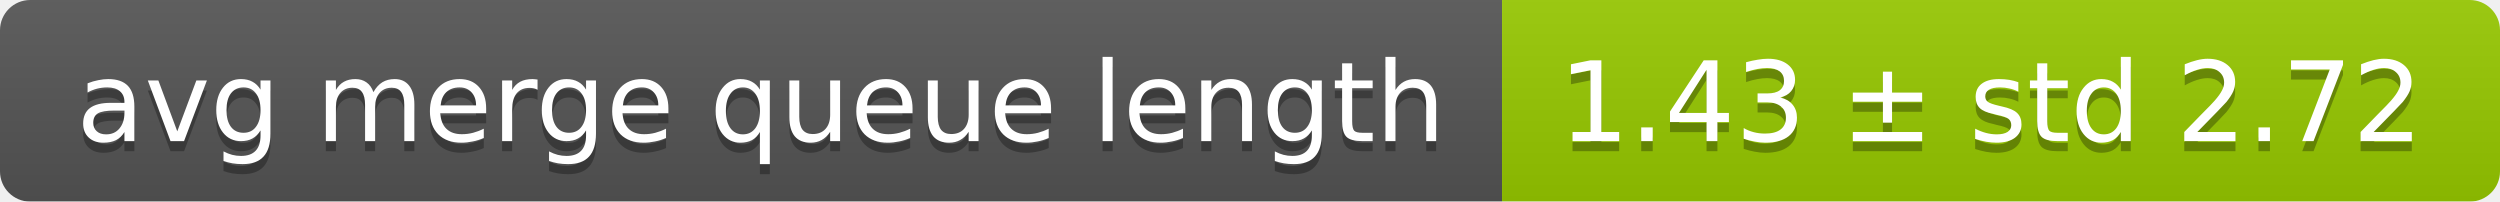
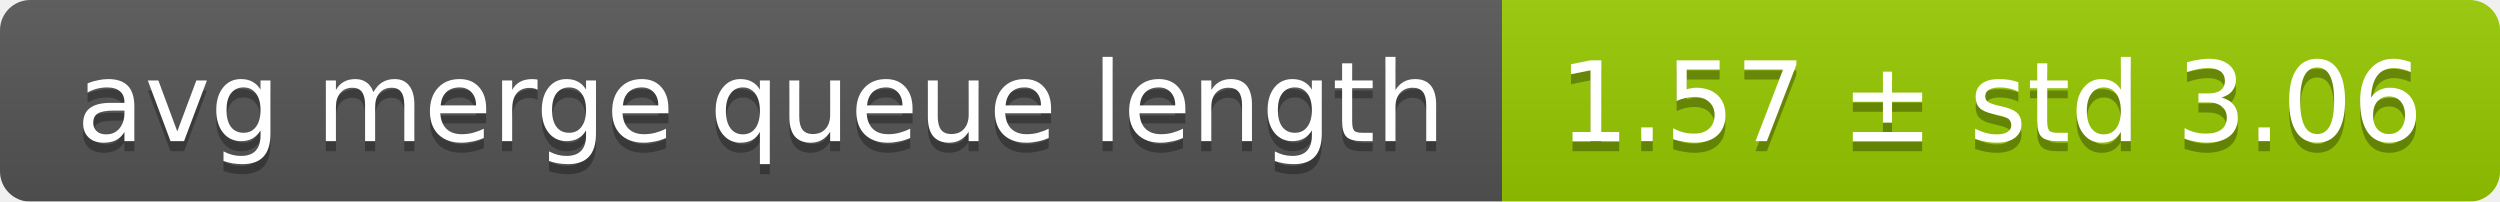
<svg xmlns="http://www.w3.org/2000/svg" width="248" height="20">
  <linearGradient id="smooth" x2="0" y2="100%">
    <stop offset="0" stop-color="#bbb" stop-opacity=".1" />
    <stop offset="1" stop-opacity=".1" />
  </linearGradient>
  <mask id="round">
    <rect width="248" height="20" rx="3" fill="#fff" />
  </mask>
  <g mask="url(#round)">
    <rect width="149" height="20" fill="#555" />
    <rect x="149" width="99" height="20" fill="#97ca00" />
    <rect width="248" height="20" fill="url(#smooth)" />
  </g>
  <g fill="#fff" text-anchor="middle" font-family="DejaVu Sans,Verdana,Geneva,sans-serif" font-size="11">
    <text x="75.5" y="15" fill="#010101" fill-opacity=".3">avg merge queue length</text>
    <text x="75.5" y="14">avg merge queue length</text>
-     <text x="197.5" y="15" fill="#010101" fill-opacity=".3">1.43 ± std 2.72</text>
-     <text x="197.5" y="14">1.43 ± std 2.72</text>
+     <text x="197.5" y="15" fill="#010101" fill-opacity=".3">1.57 ± std 3.06</text>
+     <text x="197.5" y="14">1.57 ± std 3.06</text>
  </g>
</svg>
